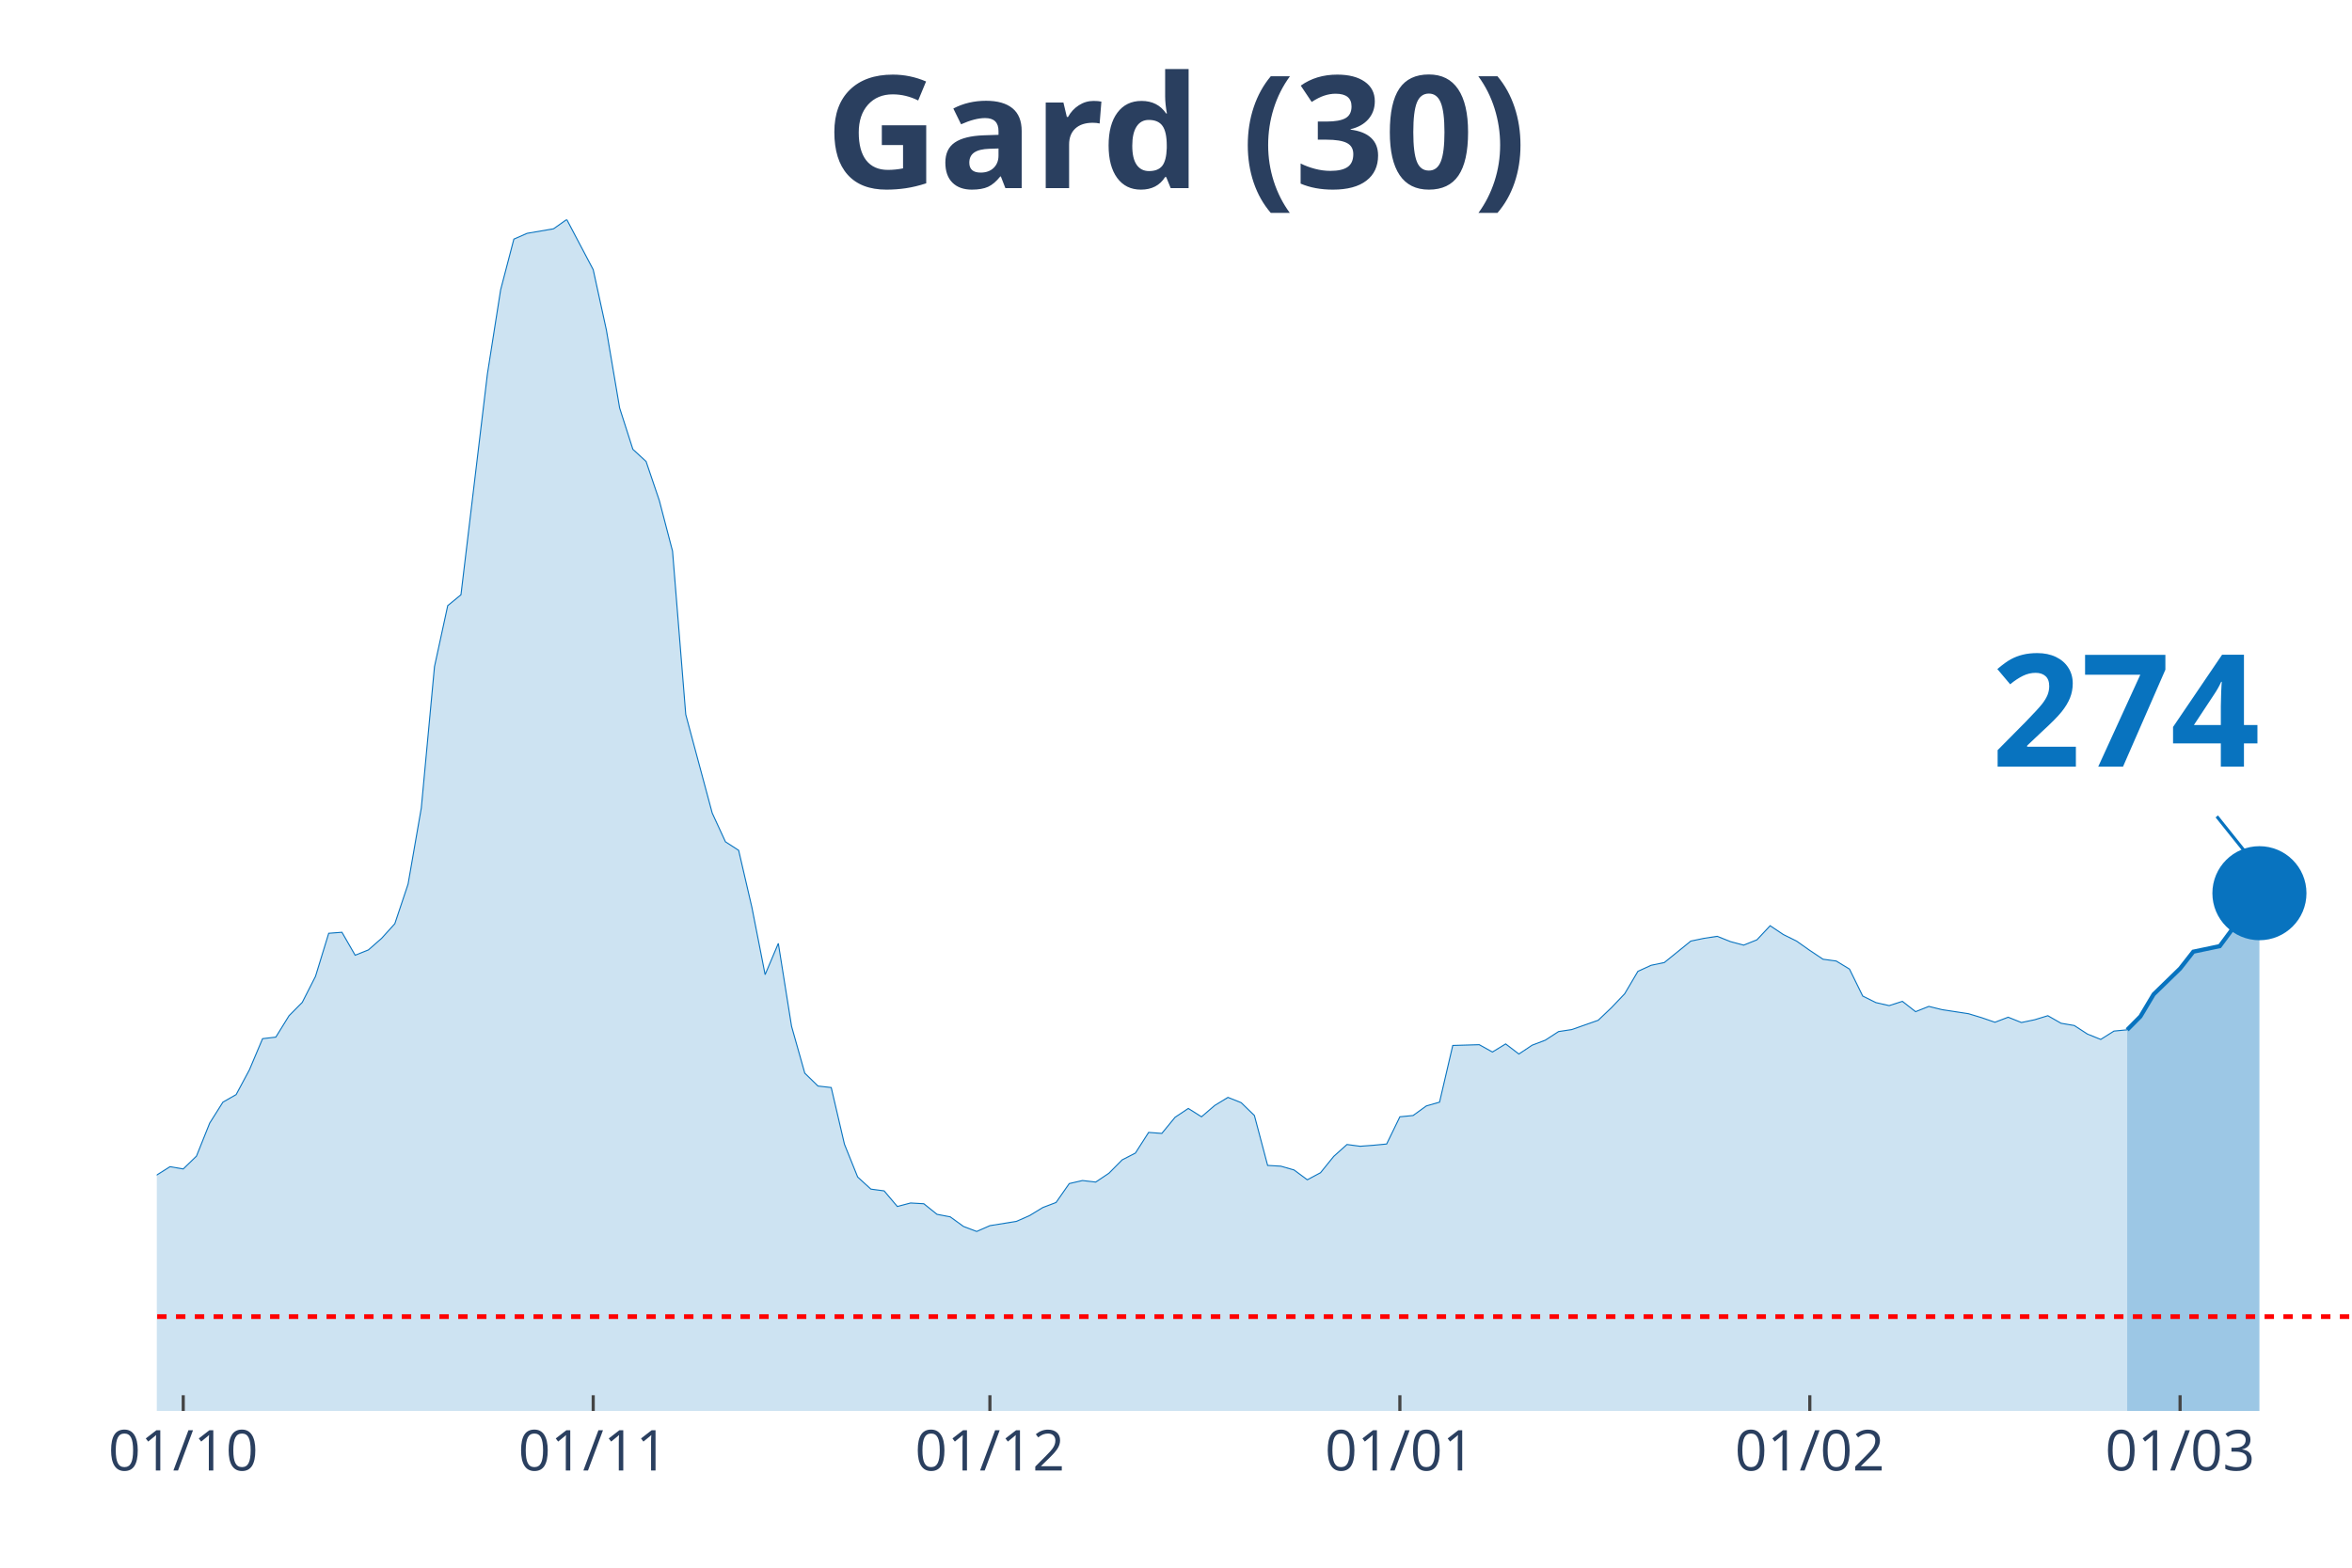
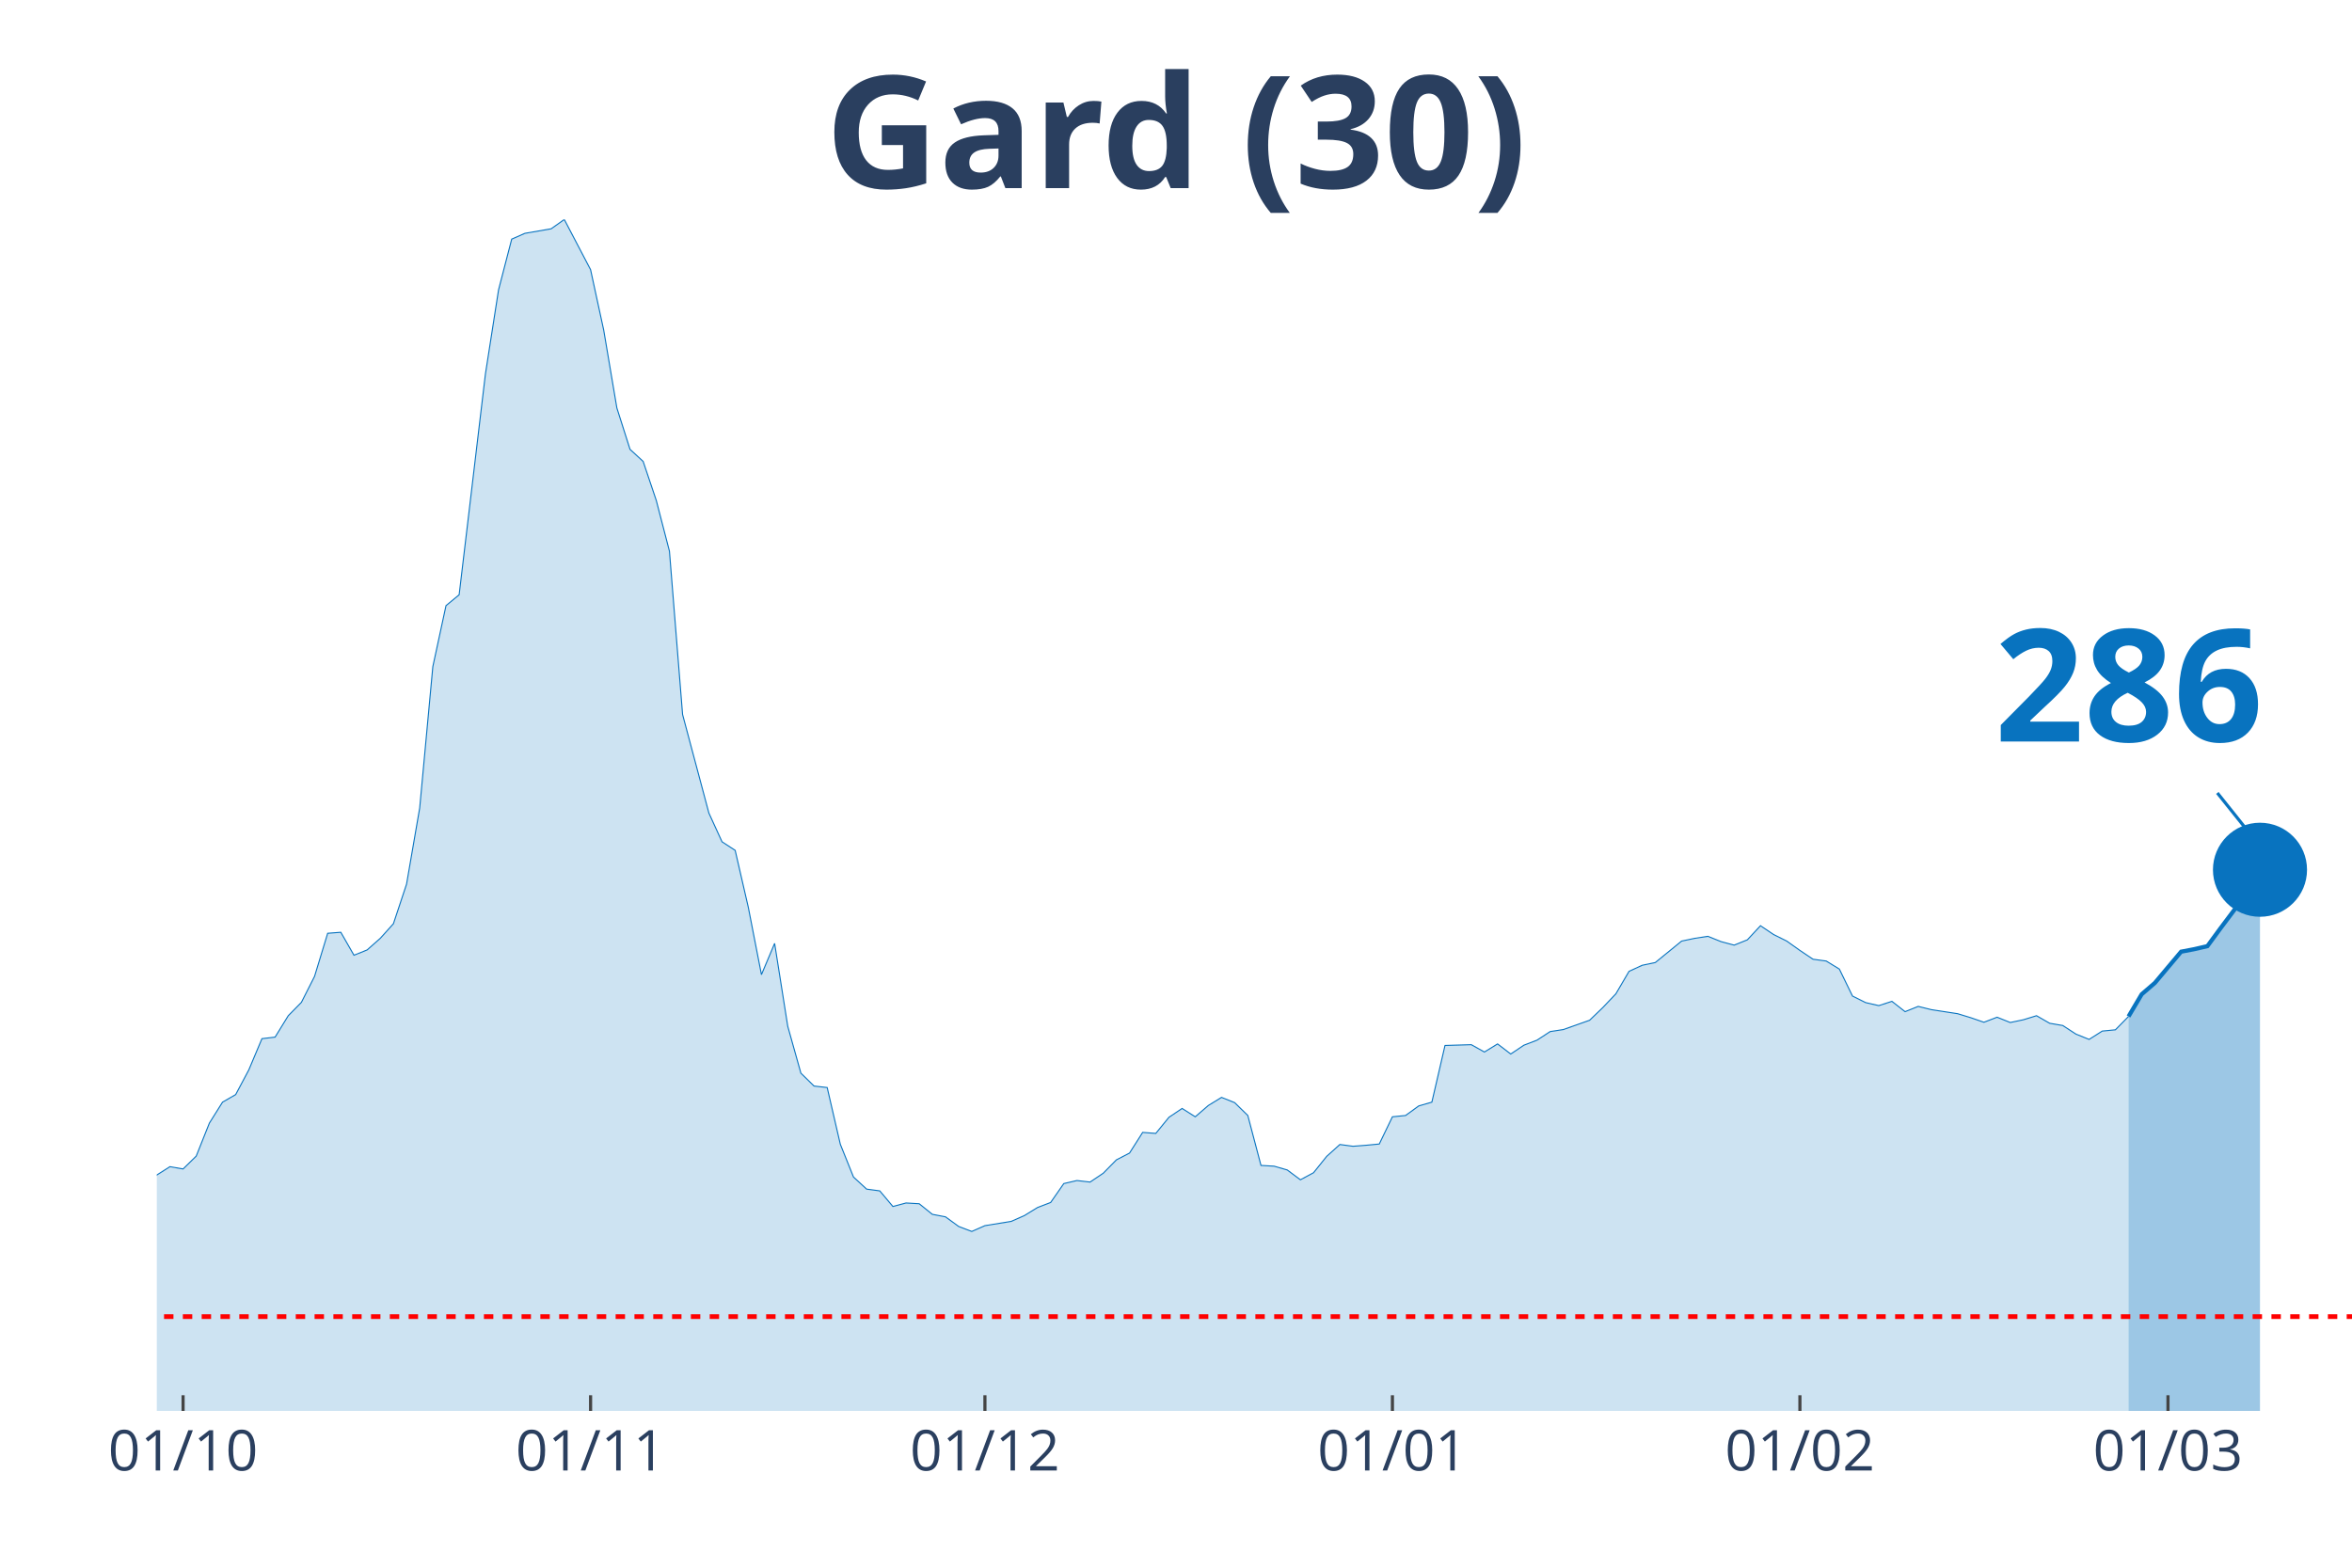
<svg xmlns="http://www.w3.org/2000/svg" class="main-svg" width="1125" height="750" style="" viewBox="0 0 750 500">
  <rect x="0" y="0" width="750" height="500" style="fill: rgb(0, 0, 0); fill-opacity: 0;" />
-   <defs id="defs-941de1">
+   <defs id="defs-831d2d">
    <g class="clips">
-       <clipPath id="clip941de1xyplot" class="plotclip">
+       <clipPath id="clip831d2dxyplot" class="plotclip">
        <rect width="700" height="380" />
      </clipPath>
-       <clipPath class="axesclip" id="clip941de1x">
+       <clipPath class="axesclip" id="clip831d2dx">
        <rect x="50" y="0" width="700" height="500" />
      </clipPath>
-       <clipPath class="axesclip" id="clip941de1y">
+       <clipPath class="axesclip" id="clip831d2dy">
        <rect x="0" y="70" width="750" height="380" />
      </clipPath>
-       <clipPath class="axesclip" id="clip941de1xy">
+       <clipPath class="axesclip" id="clip831d2dxy">
        <rect x="50" y="70" width="700" height="380" />
      </clipPath>
    </g>
    <g class="gradients" />
  </defs>
  <g class="bglayer">
    <rect class="bg" x="50" y="70" width="700" height="380" style="fill: rgb(0, 0, 0); fill-opacity: 0; stroke-width: 0;" />
  </g>
  <g class="layer-below">
    <g class="imagelayer" />
    <g class="shapelayer" />
  </g>
  <g class="cartesianlayer">
    <g class="subplot xy">
      <g class="layer-subplot">
        <g class="shapelayer" />
        <g class="imagelayer" />
      </g>
      <g class="gridlayer">
        <g class="x">
-           <path class="xgrid crisp" transform="translate(58.43,0)" d="M0,70v380" style="stroke: rgb(255, 255, 255); stroke-opacity: 1; stroke-width: 1px;" />
-           <path class="xgrid crisp" transform="translate(189.16,0)" d="M0,70v380" style="stroke: rgb(255, 255, 255); stroke-opacity: 1; stroke-width: 1px;" />
-           <path class="xgrid crisp" transform="translate(315.66,0)" d="M0,70v380" style="stroke: rgb(255, 255, 255); stroke-opacity: 1; stroke-width: 1px;" />
-           <path class="xgrid crisp" transform="translate(446.39,0)" d="M0,70v380" style="stroke: rgb(255, 255, 255); stroke-opacity: 1; stroke-width: 1px;" />
-           <path class="xgrid crisp" transform="translate(577.11,0)" d="M0,70v380" style="stroke: rgb(255, 255, 255); stroke-opacity: 1; stroke-width: 1px;" />
-           <path class="xgrid crisp" transform="translate(695.18,0)" d="M0,70v380" style="stroke: rgb(255, 255, 255); stroke-opacity: 1; stroke-width: 1px;" />
+           <path class="xgrid crisp" transform="translate(58.38,0)" d="M0,70v380" style="stroke: rgb(255, 255, 255); stroke-opacity: 1; stroke-width: 1px;" />
+           <path class="xgrid crisp" transform="translate(188.32,0)" d="M0,70v380" style="stroke: rgb(255, 255, 255); stroke-opacity: 1; stroke-width: 1px;" />
+           <path class="xgrid crisp" transform="translate(314.07,0)" d="M0,70v380" style="stroke: rgb(255, 255, 255); stroke-opacity: 1; stroke-width: 1px;" />
+           <path class="xgrid crisp" transform="translate(444.01,0)" d="M0,70v380" style="stroke: rgb(255, 255, 255); stroke-opacity: 1; stroke-width: 1px;" />
+           <path class="xgrid crisp" transform="translate(573.95,0)" d="M0,70v380" style="stroke: rgb(255, 255, 255); stroke-opacity: 1; stroke-width: 1px;" />
+           <path class="xgrid crisp" transform="translate(691.32,0)" d="M0,70v380" style="stroke: rgb(255, 255, 255); stroke-opacity: 1; stroke-width: 1px;" />
        </g>
        <g class="y" />
      </g>
      <g class="zerolinelayer" />
      <path class="xlines-below" />
      <path class="ylines-below" />
      <g class="overlines-below" />
      <g class="xaxislayer-below" />
      <g class="yaxislayer-below" />
      <g class="overaxes-below" />
-       <g class="plot" transform="translate(50, 70)" clip-path="url('#clip941de1xyplot')">
+       <g class="plot" transform="translate(50, 70)" clip-path="url('#clip831d2dxyplot')">
        <g class="scatterlayer mlayer">
-           <g class="trace scatter trace90cfd7" style="stroke-miterlimit: 2;">
+           <g class="trace scatter traced4201f" style="stroke-miterlimit: 2;">
            <g class="fills">
              <g>
-                 <path class="js-fill" d="M628.31,380L-573.49,380L-573.49,374.45L-548.19,375.9L-543.98,376.95L-484.94,372.85L-480.72,371L-455.42,372.12L-451.2,374.13L-430.12,376.86L-425.9,376.22L-371.08,377.03L-366.87,378.15L-299.4,375.26L-295.18,373.97L-236.14,371.4L-231.93,370.92L-210.84,365.85L-206.63,363.12L-193.98,362.39L-189.76,359.58L-177.11,355.88L-172.89,354.6L-164.46,353.15L-160.24,351.38L-147.59,350.74L-143.37,350.66L-130.72,347.92L-126.51,344.31L-118.07,338.84L-113.86,337.72L-101.2,333.94L-96.99,335.38L-88.55,332.01L-84.34,332.81L-80.12,333.45L-75.9,331.85L-71.69,332.41L-67.47,328.23L-63.25,327.26L-59.04,324.45L-54.82,322.04L-50.6,321.8L-46.39,316.73L-42.17,314.56L-37.95,313.84L-33.73,314.56L-29.52,316.81L-25.3,315.85L-21.08,314.72L-16.87,315.85L-12.65,316.41L-8.43,317.94L0,304.76L4.22,302.1L8.43,302.83L12.65,298.73L16.87,288.2L21.08,281.52L25.3,279.11L29.52,271.23L33.73,261.27L37.95,260.78L42.17,253.95L46.39,249.69L50.6,241.41L54.82,227.66L59.04,227.34L63.25,234.66L67.47,232.97L71.69,229.27L75.9,224.61L80.12,211.99L84.34,187.71L88.55,142.61L92.77,123.16L96.99,119.7L105.42,49.28L109.64,22.43L113.86,6.27L118.07,4.42L126.51,2.97L130.72,0L139.16,16L143.37,35.29L147.59,60.13L151.81,73.31L156.02,77.17L160.24,89.63L164.46,105.79L168.67,157.88L177.11,189.32L181.33,198.48L185.54,201.21L189.76,219.38L193.98,240.85L198.19,230.88L202.41,257.33L206.63,272.28L210.84,276.38L215.06,276.86L219.28,294.95L223.49,305.4L227.71,309.26L231.93,309.82L236.14,314.8L240.36,313.68L244.58,313.92L248.8,317.3L253.01,318.1L257.23,321.16L261.45,322.76L265.66,320.91L274.1,319.55L278.31,317.7L282.53,315.13L286.75,313.52L290.96,307.49L295.18,306.52L299.4,307.01L303.61,304.19L307.83,299.93L312.05,297.76L316.27,291.17L320.48,291.49L324.7,286.35L328.92,283.53L333.13,286.19L337.35,282.57L341.57,280L345.78,281.68L350,285.78L354.22,301.7L358.43,301.94L362.65,303.15L366.87,306.28L371.08,304.03L375.3,298.81L379.52,295.03L383.73,295.59L387.95,295.27L392.17,294.87L396.39,286.19L400.6,285.78L404.82,282.73L409.04,281.52L413.25,263.44L421.69,263.19L425.9,265.53L430.12,262.95L434.34,266.17L438.55,263.36L442.77,261.75L446.99,259.01L451.2,258.37L459.64,255.4L463.86,251.38L468.07,246.96L472.29,239.8L476.51,237.87L480.72,236.99L489.16,230.15L493.37,229.27L497.59,228.63L501.81,230.32L506.02,231.44L510.24,229.75L514.46,225.25L518.67,228.06L522.89,230.15L527.11,233.13L531.33,235.94L535.54,236.51L539.76,239.08L543.98,247.68L548.19,249.77L552.41,250.73L556.63,249.37L560.84,252.66L565.06,250.98L569.28,252.02L577.71,253.31L581.93,254.59L586.14,256.04L590.36,254.43L594.58,256.12L598.8,255.24L603.01,253.95L607.23,256.36L611.45,257.08L615.66,259.82L619.88,261.51L624.1,258.85L628.31,258.45" style="fill: rgb(8, 115, 191); fill-opacity: 0.2; stroke-width: 0;" />
+                 <path class="js-fill" d="M628.74,380L-570.06,380L-570.06,374.45L-544.91,375.9L-540.72,376.95L-482.04,372.85L-477.84,371L-452.69,372.12L-448.5,374.13L-427.54,376.86L-423.35,376.22L-368.86,377.03L-364.67,378.15L-297.6,375.26L-293.41,373.97L-238.92,371.08L-234.73,371.4L-209.58,365.85L-205.39,363.12L-192.81,362.39L-188.62,359.58L-176.05,355.88L-171.86,354.6L-163.47,353.15L-159.28,351.38L-146.71,350.74L-142.51,350.66L-129.94,347.92L-125.75,344.31L-117.37,338.84L-113.17,337.72L-100.6,333.94L-96.41,335.38L-88.02,332.01L-83.83,332.81L-79.64,333.45L-75.45,331.85L-71.26,332.41L-67.07,328.23L-62.87,327.26L-58.68,324.45L-54.49,322.04L-50.3,321.8L-46.11,316.73L-41.92,314.56L-37.72,313.84L-33.53,314.56L-29.34,316.81L-25.15,315.85L-20.96,314.72L-16.77,315.85L-12.57,316.41L-8.38,317.94L0,304.76L4.19,302.1L8.38,302.83L12.57,298.73L16.77,288.2L20.96,281.52L25.15,279.11L29.34,271.23L33.53,261.27L37.72,260.78L41.92,253.95L46.11,249.69L50.3,241.41L54.49,227.66L58.68,227.34L62.87,234.66L67.07,232.97L71.26,229.27L75.45,224.61L79.64,211.99L83.83,187.71L88.02,142.61L92.22,123.16L96.41,119.7L104.79,49.28L108.98,22.43L113.17,6.27L117.37,4.42L125.75,2.97L129.94,0L138.32,16L142.51,35.29L146.71,60.13L150.9,73.31L155.09,77.17L159.28,89.63L163.47,105.79L167.66,157.88L176.05,189.32L180.24,198.48L184.43,201.21L188.62,219.38L192.81,240.85L197.01,230.88L201.2,257.33L205.39,272.28L209.58,276.38L213.77,276.86L217.96,294.95L222.16,305.4L226.35,309.26L230.54,309.82L234.73,314.8L238.92,313.68L243.11,313.92L247.31,317.3L251.5,318.1L255.69,321.16L259.88,322.76L264.07,320.91L272.46,319.55L276.65,317.7L280.84,315.13L285.03,313.52L289.22,307.49L293.41,306.52L297.6,307.01L301.8,304.19L305.99,299.93L310.18,297.76L314.37,291.17L318.56,291.49L322.75,286.35L326.95,283.53L331.14,286.19L335.33,282.57L339.52,280L343.71,281.68L347.9,285.78L352.1,301.7L356.29,301.94L360.48,303.15L364.67,306.28L368.86,304.03L373.05,298.81L377.25,295.03L381.44,295.59L385.63,295.27L389.82,294.87L394.01,286.19L398.2,285.78L402.4,282.73L406.59,281.52L410.78,263.44L419.16,263.19L423.35,265.53L427.54,262.95L431.74,266.17L435.93,263.36L440.12,261.75L444.31,259.01L448.5,258.37L456.89,255.4L461.08,251.38L465.27,246.96L469.46,239.8L473.65,237.87L477.84,236.99L486.23,230.15L490.42,229.27L494.61,228.63L498.8,230.32L502.99,231.44L507.19,229.75L511.38,225.25L515.57,228.06L519.76,230.15L523.95,233.13L528.14,235.94L532.34,236.51L536.53,239.08L540.72,247.68L544.91,249.77L549.1,250.73L553.29,249.37L557.49,252.66L561.68,250.98L565.87,252.02L574.25,253.31L578.44,254.59L582.63,256.04L586.83,254.43L591.02,256.12L595.21,255.24L599.4,253.95L603.59,256.36L607.78,257.08L611.98,259.82L616.17,261.51L620.36,258.85L624.55,258.45L628.74,254.19" style="fill: rgb(8, 115, 191); fill-opacity: 0.2; stroke-width: 0;" />
              </g>
            </g>
            <g class="errorbars" />
            <g class="lines">
-               <path class="js-line" d="M-573.49,374.45L-548.19,375.9L-543.98,376.95L-484.94,372.85L-480.72,371L-455.42,372.12L-451.2,374.13L-430.12,376.86L-425.9,376.22L-371.08,377.03L-366.87,378.15L-299.4,375.26L-295.18,373.97L-236.14,371.4L-231.93,370.92L-210.84,365.85L-206.63,363.12L-193.98,362.39L-189.76,359.58L-177.11,355.88L-172.89,354.6L-164.46,353.15L-160.24,351.38L-147.59,350.74L-143.37,350.66L-130.72,347.92L-126.51,344.31L-118.07,338.84L-113.86,337.72L-101.2,333.94L-96.99,335.38L-88.55,332.01L-84.34,332.81L-80.12,333.45L-75.9,331.85L-71.69,332.41L-67.47,328.23L-63.25,327.26L-59.04,324.45L-54.82,322.04L-50.6,321.8L-46.39,316.73L-42.17,314.56L-37.95,313.84L-33.73,314.56L-29.52,316.81L-25.3,315.85L-21.08,314.72L-16.87,315.85L-12.65,316.41L-8.43,317.94L0,304.76L4.22,302.1L8.43,302.83L12.65,298.73L16.87,288.2L21.08,281.52L25.3,279.11L29.52,271.23L33.73,261.27L37.95,260.78L42.17,253.95L46.39,249.69L50.6,241.41L54.82,227.66L59.04,227.34L63.25,234.66L67.47,232.97L71.69,229.27L75.9,224.61L80.12,211.99L84.34,187.71L88.55,142.61L92.77,123.16L96.99,119.7L105.42,49.28L109.64,22.43L113.86,6.27L118.07,4.42L126.51,2.97L130.72,0L139.16,16L143.37,35.29L147.59,60.13L151.81,73.31L156.02,77.17L160.24,89.63L164.46,105.79L168.67,157.88L177.11,189.32L181.33,198.48L185.54,201.21L189.76,219.38L193.98,240.85L198.19,230.88L202.41,257.33L206.63,272.28L210.84,276.38L215.06,276.86L219.28,294.95L223.49,305.4L227.71,309.26L231.93,309.82L236.14,314.8L240.36,313.68L244.58,313.92L248.8,317.3L253.01,318.1L257.23,321.16L261.45,322.76L265.66,320.91L274.1,319.55L278.31,317.7L282.53,315.13L286.75,313.52L290.96,307.49L295.18,306.52L299.4,307.01L303.61,304.19L307.83,299.93L312.05,297.76L316.27,291.17L320.48,291.49L324.7,286.35L328.92,283.53L333.13,286.19L337.35,282.57L341.57,280L345.78,281.68L350,285.78L354.22,301.7L358.43,301.94L362.65,303.15L366.87,306.28L371.08,304.03L375.3,298.81L379.52,295.03L383.73,295.59L387.95,295.27L392.17,294.87L396.39,286.19L400.6,285.78L404.82,282.73L409.04,281.52L413.25,263.44L421.69,263.19L425.9,265.53L430.12,262.95L434.34,266.17L438.55,263.36L442.77,261.75L446.99,259.01L451.2,258.37L459.64,255.4L463.86,251.38L468.07,246.96L472.29,239.8L476.51,237.87L480.72,236.99L489.16,230.15L493.37,229.27L497.59,228.63L501.81,230.32L506.02,231.44L510.24,229.75L514.46,225.25L518.67,228.06L522.89,230.15L527.11,233.13L531.33,235.94L535.54,236.51L539.76,239.08L543.98,247.68L548.19,249.77L552.41,250.73L556.63,249.37L560.84,252.66L565.06,250.98L569.28,252.02L577.71,253.31L581.93,254.59L586.14,256.04L590.36,254.43L594.58,256.12L598.8,255.24L603.01,253.95L607.23,256.36L611.45,257.08L615.66,259.82L619.88,261.51L624.1,258.85L628.31,258.45" style="vector-effect: non-scaling-stroke; fill: none; stroke: rgb(8, 115, 191); stroke-opacity: 1; stroke-width: 0.5px; opacity: 1;" />
+               <path class="js-line" d="M-570.06,374.45L-544.91,375.9L-540.72,376.95L-482.04,372.85L-477.84,371L-452.69,372.12L-448.5,374.13L-427.54,376.86L-423.35,376.22L-368.86,377.03L-364.67,378.15L-297.6,375.26L-293.41,373.97L-238.92,371.08L-234.73,371.4L-209.58,365.85L-205.39,363.12L-192.81,362.39L-188.62,359.58L-176.05,355.88L-171.86,354.6L-163.47,353.15L-159.28,351.38L-146.71,350.74L-142.51,350.66L-129.94,347.92L-125.75,344.31L-117.37,338.84L-113.17,337.72L-100.6,333.94L-96.41,335.38L-88.02,332.01L-83.83,332.81L-79.64,333.45L-75.45,331.85L-71.26,332.41L-67.07,328.23L-62.87,327.26L-58.68,324.45L-54.49,322.04L-50.3,321.8L-46.11,316.73L-41.92,314.56L-37.72,313.84L-33.53,314.56L-29.34,316.81L-25.15,315.85L-20.96,314.72L-16.77,315.85L-12.57,316.41L-8.38,317.94L0,304.76L4.19,302.1L8.38,302.83L12.57,298.73L16.77,288.2L20.96,281.52L25.15,279.11L29.34,271.23L33.53,261.27L37.72,260.78L41.92,253.95L46.11,249.69L50.3,241.41L54.49,227.66L58.68,227.34L62.87,234.66L67.07,232.97L71.26,229.27L75.45,224.61L79.64,211.99L83.83,187.71L88.02,142.61L92.22,123.16L96.41,119.7L104.79,49.28L108.98,22.43L113.17,6.27L117.37,4.42L125.75,2.97L129.94,0L138.32,16L142.51,35.29L146.71,60.13L150.9,73.31L155.09,77.17L159.28,89.63L163.47,105.79L167.66,157.88L176.05,189.32L180.24,198.48L184.43,201.21L188.62,219.38L192.81,240.85L197.01,230.88L201.2,257.33L205.39,272.28L209.58,276.38L213.77,276.86L217.96,294.95L222.16,305.4L226.35,309.26L230.54,309.82L234.73,314.8L238.92,313.68L243.11,313.92L247.31,317.3L251.5,318.1L255.69,321.16L259.88,322.76L264.07,320.91L272.46,319.55L276.65,317.7L280.84,315.13L285.03,313.52L289.22,307.49L293.41,306.52L297.6,307.01L301.8,304.19L305.99,299.93L310.18,297.76L314.37,291.17L318.56,291.49L322.75,286.35L326.95,283.53L331.14,286.19L335.33,282.57L339.52,280L343.71,281.68L347.9,285.78L352.1,301.7L356.29,301.94L360.48,303.15L364.67,306.28L368.86,304.03L373.05,298.81L377.25,295.03L381.44,295.59L385.63,295.27L389.82,294.87L394.01,286.19L398.2,285.78L402.4,282.73L406.59,281.52L410.78,263.44L419.16,263.19L423.35,265.53L427.54,262.95L431.74,266.17L435.93,263.36L440.12,261.75L444.31,259.01L448.5,258.37L456.89,255.4L461.08,251.38L465.27,246.96L469.46,239.8L473.65,237.87L477.84,236.99L486.23,230.15L490.42,229.27L494.61,228.63L498.8,230.32L502.99,231.44L507.19,229.75L511.38,225.25L515.57,228.06L519.76,230.15L523.95,233.13L528.14,235.94L532.34,236.51L536.53,239.08L540.72,247.68L544.91,249.77L549.1,250.73L553.29,249.37L557.49,252.66L561.68,250.98L565.87,252.02L574.25,253.31L578.44,254.59L582.63,256.04L586.83,254.43L591.02,256.12L595.21,255.24L599.4,253.95L603.59,256.36L607.78,257.08L611.98,259.82L616.17,261.51L620.36,258.85L624.55,258.45L628.74,254.19" style="vector-effect: non-scaling-stroke; fill: none; stroke: rgb(8, 115, 191); stroke-opacity: 1; stroke-width: 0.5px; opacity: 1;" />
            </g>
            <g class="points" />
            <g class="text" />
          </g>
-           <g class="trace scatter tracee4b72e" style="stroke-miterlimit: 2;">
+           <g class="trace scatter tracebf43b4" style="stroke-miterlimit: 2;">
            <g class="fills">
              <g>
-                 <path class="js-fill" d="M670.48,380L628.31,380L628.31,258.45L632.53,254.19L636.75,247.12L645.18,238.92L649.4,233.53L657.83,231.76L662.05,226.05L670.48,214.88" style="fill: rgb(8, 115, 191); fill-opacity: 0.4; stroke-width: 0;" />
+                 <path class="js-fill" d="M670.66,380L628.74,380L628.74,254.19L632.93,247.12L637.13,243.5L645.51,233.53L649.7,232.73L653.89,231.76L658.08,226.05L666.47,214.88L670.66,207.4" style="fill: rgb(8, 115, 191); fill-opacity: 0.4; stroke-width: 0;" />
              </g>
            </g>
            <g class="errorbars" />
            <g class="lines">
-               <path class="js-line" d="M628.31,258.45L632.53,254.19L636.75,247.12L645.18,238.92L649.4,233.53L657.83,231.76L662.05,226.05L670.48,214.88" style="vector-effect: non-scaling-stroke; fill: none; stroke: rgb(8, 115, 191); stroke-opacity: 1; stroke-width: 2px; opacity: 1;" />
+               <path class="js-line" d="M628.74,254.19L632.93,247.12L637.13,243.5L645.51,233.53L649.7,232.73L653.89,231.76L658.08,226.05L666.47,214.88L670.66,207.4" style="vector-effect: non-scaling-stroke; fill: none; stroke: rgb(8, 115, 191); stroke-opacity: 1; stroke-width: 2px; opacity: 1;" />
            </g>
            <g class="points" />
            <g class="text" />
          </g>
-           <g class="trace scatter tracec5ef7f" style="stroke-miterlimit: 2; opacity: 1;">
+           <g class="trace scatter trace5cc104" style="stroke-miterlimit: 2; opacity: 1;">
            <g class="fills" />
            <g class="errorbars" />
            <g class="lines" />
            <g class="points">
-               <path class="point" transform="translate(670.48,214.88)" d="M15,0A15,15 0 1,1 0,-15A15,15 0 0,1 15,0Z" style="opacity: 1; stroke-width: 0px; fill: rgb(8, 115, 191); fill-opacity: 1;" />
+               <path class="point" transform="translate(670.66,207.4)" d="M15,0A15,15 0 1,1 0,-15A15,15 0 0,1 15,0Z" style="opacity: 1; stroke-width: 0px; fill: rgb(8, 115, 191); fill-opacity: 1;" />
            </g>
            <g class="text" />
          </g>
        </g>
      </g>
      <g class="overplot" />
      <path class="xlines-above crisp" style="fill: none; stroke-width: 1px; stroke: rgb(0, 0, 0); stroke-opacity: 0;" d="" />
      <path class="ylines-above crisp" style="fill: none;" d="M0,0" />
      <g class="overlines-above" />
      <g class="xaxislayer-above">
-         <path class="xtick ticks crisp" d="M0,450v-5" transform="translate(58.43,0)" style="stroke: rgb(68, 68, 68); stroke-opacity: 1; stroke-width: 1px;" />
-         <path class="xtick ticks crisp" d="M0,450v-5" transform="translate(189.16,0)" style="stroke: rgb(68, 68, 68); stroke-opacity: 1; stroke-width: 1px;" />
-         <path class="xtick ticks crisp" d="M0,450v-5" transform="translate(315.66,0)" style="stroke: rgb(68, 68, 68); stroke-opacity: 1; stroke-width: 1px;" />
-         <path class="xtick ticks crisp" d="M0,450v-5" transform="translate(446.39,0)" style="stroke: rgb(68, 68, 68); stroke-opacity: 1; stroke-width: 1px;" />
-         <path class="xtick ticks crisp" d="M0,450v-5" transform="translate(577.11,0)" style="stroke: rgb(68, 68, 68); stroke-opacity: 1; stroke-width: 1px;" />
-         <path class="xtick ticks crisp" d="M0,450v-5" transform="translate(695.18,0)" style="stroke: rgb(68, 68, 68); stroke-opacity: 1; stroke-width: 1px;" />
+         <path class="xtick ticks crisp" d="M0,450v-5" transform="translate(58.38,0)" style="stroke: rgb(68, 68, 68); stroke-opacity: 1; stroke-width: 1px;" />
+         <path class="xtick ticks crisp" d="M0,450v-5" transform="translate(188.32,0)" style="stroke: rgb(68, 68, 68); stroke-opacity: 1; stroke-width: 1px;" />
+         <path class="xtick ticks crisp" d="M0,450v-5" transform="translate(314.07,0)" style="stroke: rgb(68, 68, 68); stroke-opacity: 1; stroke-width: 1px;" />
+         <path class="xtick ticks crisp" d="M0,450v-5" transform="translate(444.01,0)" style="stroke: rgb(68, 68, 68); stroke-opacity: 1; stroke-width: 1px;" />
+         <path class="xtick ticks crisp" d="M0,450v-5" transform="translate(573.95,0)" style="stroke: rgb(68, 68, 68); stroke-opacity: 1; stroke-width: 1px;" />
+         <path class="xtick ticks crisp" d="M0,450v-5" transform="translate(691.32,0)" style="stroke: rgb(68, 68, 68); stroke-opacity: 1; stroke-width: 1px;" />
        <g class="xtick">
-           <text text-anchor="middle" x="0" y="469" transform="translate(58.43,0)" style="font-family: 'Open Sans', verdana, arial, sans-serif; font-size: 18px; fill: rgb(42, 63, 95); fill-opacity: 1; white-space: pre;">01/10</text>
+           <text text-anchor="middle" x="0" y="469" transform="translate(58.38,0)" style="font-family: 'Open Sans', verdana, arial, sans-serif; font-size: 18px; fill: rgb(42, 63, 95); fill-opacity: 1; white-space: pre;">01/10</text>
        </g>
        <g class="xtick">
-           <text text-anchor="middle" x="0" y="469" transform="translate(189.16,0)" style="font-family: 'Open Sans', verdana, arial, sans-serif; font-size: 18px; fill: rgb(42, 63, 95); fill-opacity: 1; white-space: pre;">01/11</text>
+           <text text-anchor="middle" x="0" y="469" transform="translate(188.32,0)" style="font-family: 'Open Sans', verdana, arial, sans-serif; font-size: 18px; fill: rgb(42, 63, 95); fill-opacity: 1; white-space: pre;">01/11</text>
        </g>
        <g class="xtick">
-           <text text-anchor="middle" x="0" y="469" transform="translate(315.66,0)" style="font-family: 'Open Sans', verdana, arial, sans-serif; font-size: 18px; fill: rgb(42, 63, 95); fill-opacity: 1; white-space: pre;">01/12</text>
+           <text text-anchor="middle" x="0" y="469" transform="translate(314.07,0)" style="font-family: 'Open Sans', verdana, arial, sans-serif; font-size: 18px; fill: rgb(42, 63, 95); fill-opacity: 1; white-space: pre;">01/12</text>
        </g>
        <g class="xtick">
-           <text text-anchor="middle" x="0" y="469" transform="translate(446.39,0)" style="font-family: 'Open Sans', verdana, arial, sans-serif; font-size: 18px; fill: rgb(42, 63, 95); fill-opacity: 1; white-space: pre;">01/01</text>
+           <text text-anchor="middle" x="0" y="469" transform="translate(444.01,0)" style="font-family: 'Open Sans', verdana, arial, sans-serif; font-size: 18px; fill: rgb(42, 63, 95); fill-opacity: 1; white-space: pre;">01/01</text>
        </g>
        <g class="xtick">
-           <text text-anchor="middle" x="0" y="469" transform="translate(577.11,0)" style="font-family: 'Open Sans', verdana, arial, sans-serif; font-size: 18px; fill: rgb(42, 63, 95); fill-opacity: 1; white-space: pre;">01/02</text>
+           <text text-anchor="middle" x="0" y="469" transform="translate(573.95,0)" style="font-family: 'Open Sans', verdana, arial, sans-serif; font-size: 18px; fill: rgb(42, 63, 95); fill-opacity: 1; white-space: pre;">01/02</text>
        </g>
        <g class="xtick">
-           <text text-anchor="middle" x="0" y="469" transform="translate(695.18,0)" style="font-family: 'Open Sans', verdana, arial, sans-serif; font-size: 18px; fill: rgb(42, 63, 95); fill-opacity: 1; white-space: pre;">01/03</text>
+           <text text-anchor="middle" x="0" y="469" transform="translate(691.32,0)" style="font-family: 'Open Sans', verdana, arial, sans-serif; font-size: 18px; fill: rgb(42, 63, 95); fill-opacity: 1; white-space: pre;">01/03</text>
        </g>
      </g>
      <g class="yaxislayer-above" />
      <g class="overaxes-above" />
    </g>
  </g>
  <g class="polarlayer" />
  <g class="ternarylayer" />
  <g class="geolayer" />
  <g class="funnelarealayer" />
  <g class="pielayer" />
  <g class="treemaplayer" />
  <g class="sunburstlayer" />
  <g class="glimages" />
-   <defs id="topdefs-941de1">
+   <defs id="topdefs-831d2d">
    <g class="clips" />
  </defs>
  <g class="layer-above">
    <g class="imagelayer" />
    <g class="shapelayer">
-       <path data-index="0" fill-rule="evenodd" d="M-2319.88,419.92L762.65,419.92" clip-path="url('#clip941de1xy')" style="opacity: 1; stroke: rgb(255, 0, 0); stroke-opacity: 1; fill: rgb(0, 0, 0); fill-opacity: 0; stroke-dasharray: 3px, 3px; stroke-width: 1.5px;" />
+       <path data-index="0" fill-rule="evenodd" d="M-2305.69,419.92L758.38,419.92" clip-path="url('#clip831d2dxy')" style="opacity: 1; stroke: rgb(255, 0, 0); stroke-opacity: 1; fill: rgb(0, 0, 0); fill-opacity: 0; stroke-dasharray: 3px, 3px; stroke-width: 1.5px;" />
    </g>
  </g>
  <g class="infolayer">
    <g class="g-gtitle">
      <text class="gtitle" x="375" y="25" text-anchor="middle" dy="0.7em" style="font-family: 'Open Sans', verdana, arial, sans-serif; font-size: 50px; fill: rgb(42, 63, 95); opacity: 1; font-weight: normal; white-space: pre;">
        <tspan style="font-weight:bold">Gard (30)</tspan>
      </text>
    </g>
    <g class="g-xtitle" />
    <g class="annotation" data-index="0" style="opacity: 1;">
-       <g class="annotation-text-g" transform="rotate(0,678.48,224.88)">
-         <g class="cursor-pointer" transform="translate(620, 189)">
+       <g class="annotation-text-g" transform="rotate(0,678.66,217.4)">
+         <g class="cursor-pointer" transform="translate(621, 181)">
          <rect class="bg" x="0.5" y="0.5" width="115" height="71" style="stroke-width: 1px; stroke: rgb(0, 0, 0); stroke-opacity: 0; fill: rgb(255, 255, 255); fill-opacity: 0.6;" />
          <text class="annotation-text" text-anchor="middle" x="57.812" y="55.5" style="font-family: 'Open Sans', verdana, arial, sans-serif; font-size: 50px; fill: rgb(8, 115, 191); fill-opacity: 1; white-space: pre;">
-             <tspan style="font-weight:bold">274 </tspan>
+             <tspan style="font-weight:bold">286 </tspan>
          </text>
        </g>
      </g>
      <g class="annotation-arrow-g" style="opacity: 1;">
-         <path d="M706.88,260.38L718.48,274.88" style="stroke-width: 1px; stroke: rgb(8, 115, 191); stroke-opacity: 1; stroke-dasharray: 0px, 0px, 18.569px, 18.569px;" />
+         <path d="M707.06,252.9L718.66,267.4" style="stroke-width: 1px; stroke: rgb(8, 115, 191); stroke-opacity: 1; stroke-dasharray: 0px, 0px, 18.569px, 18.569px;" />
      </g>
    </g>
  </g>
</svg>
